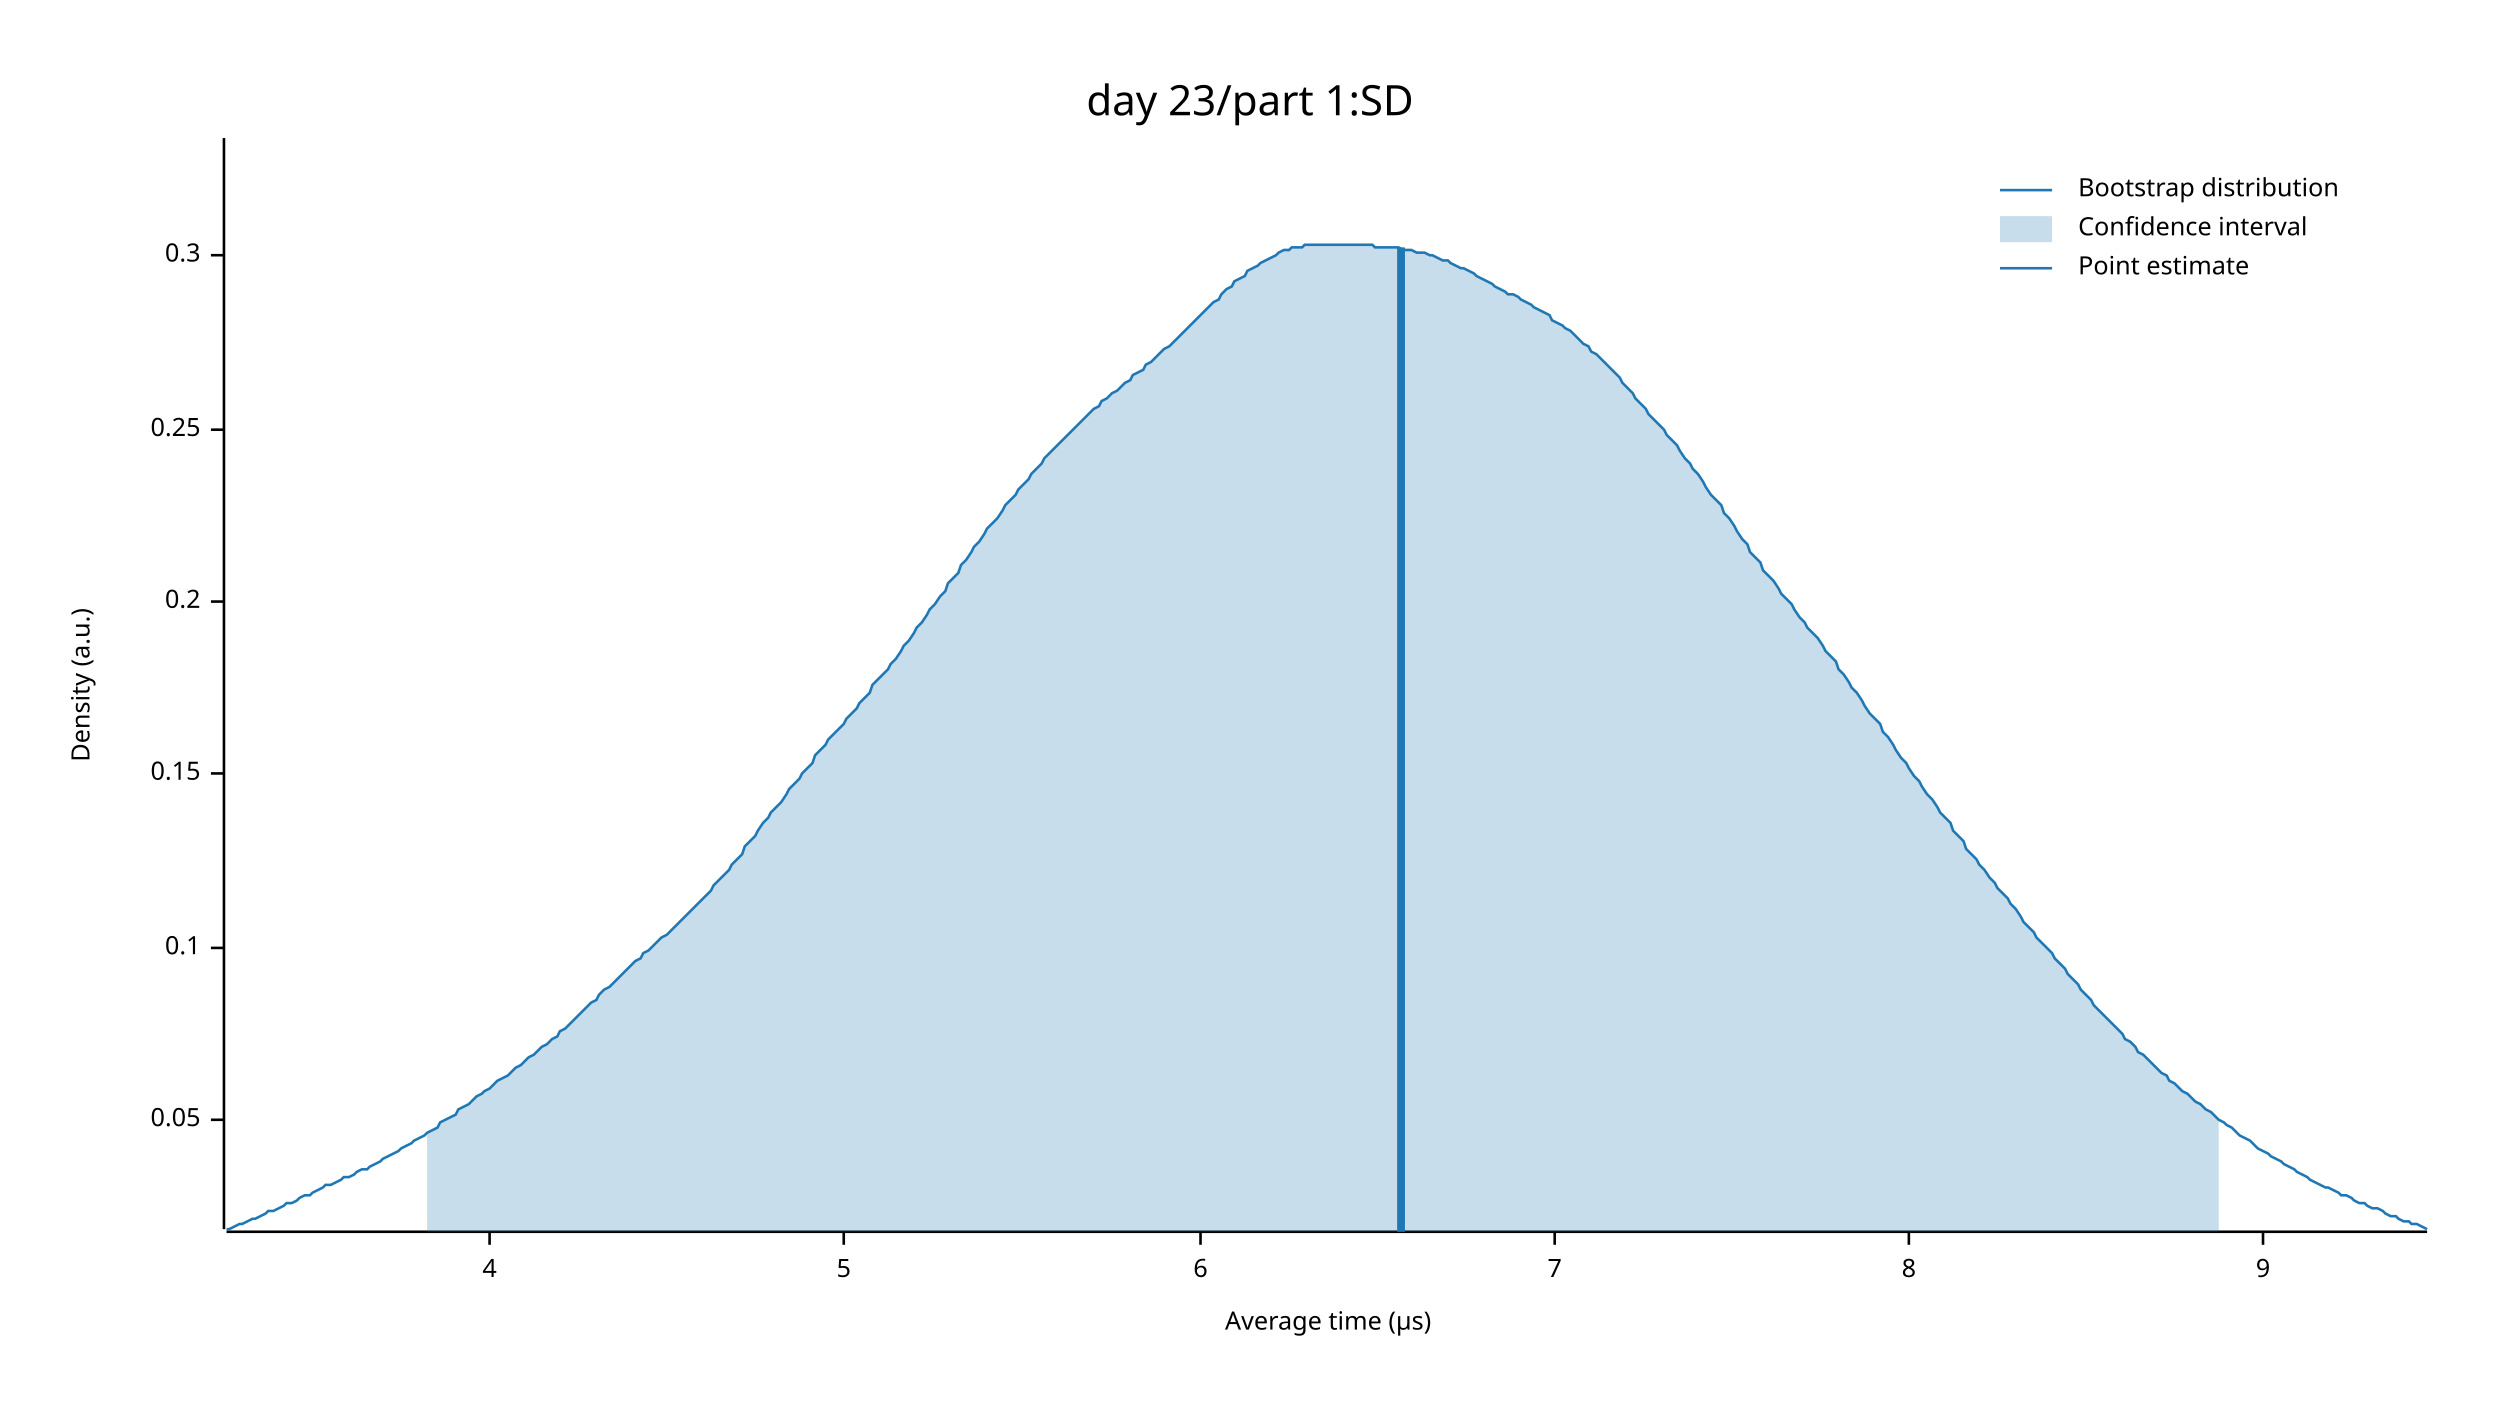
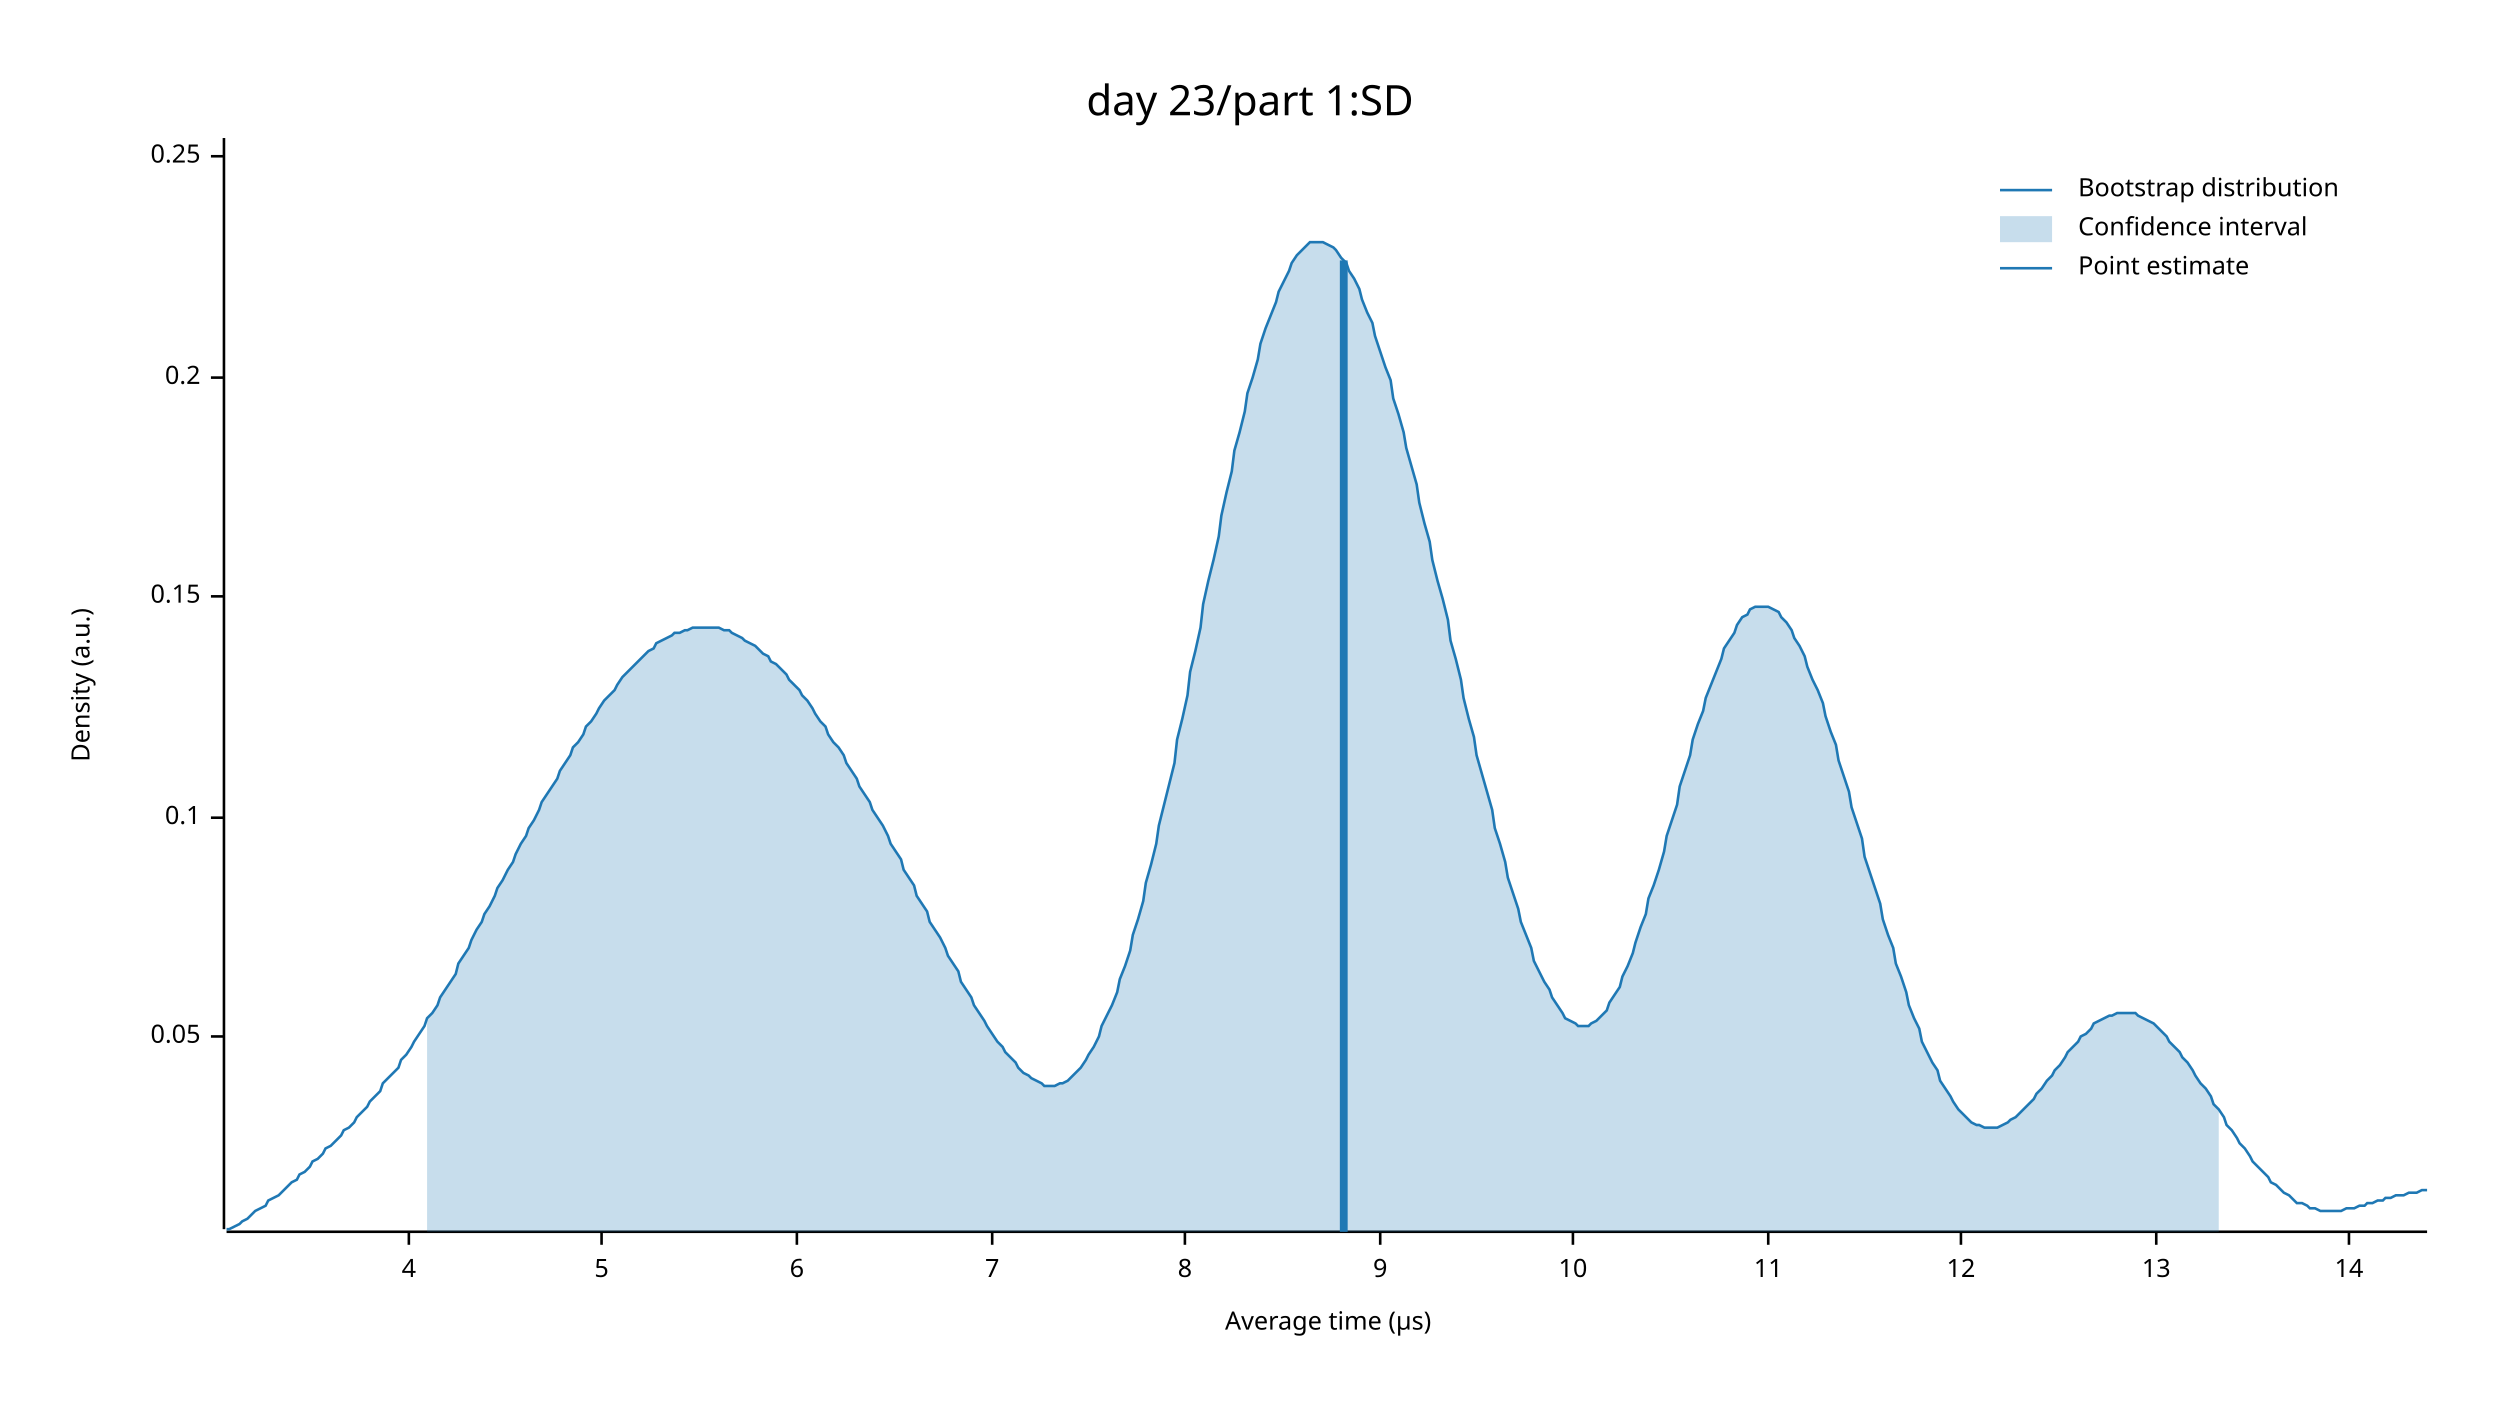
<svg xmlns="http://www.w3.org/2000/svg" width="960" height="540" viewBox="0 0 960 540">
  <text x="480" y="32" dy="0.76em" text-anchor="middle" font-family="sans-serif" font-size="16.129" opacity="1" fill="#000000">
day 23/part 1:SD
</text>
  <text x="27" y="263" dy="0.76em" text-anchor="middle" font-family="sans-serif" font-size="9.677" opacity="1" fill="#000000" transform="rotate(270, 27, 263)">
Density (a.u.)
</text>
  <text x="510" y="513" dy="-0.5ex" text-anchor="middle" font-family="sans-serif" font-size="9.677" opacity="1" fill="#000000">
Average time (µs)
</text>
  <polyline fill="none" opacity="1" stroke="#000000" stroke-width="1" points="86,53 86,472 " />
-   <text x="77" y="430" dy="0.5ex" text-anchor="end" font-family="sans-serif" font-size="9.677" opacity="1" fill="#000000">
+   <text x="77" y="398" dy="0.5ex" text-anchor="end" font-family="sans-serif" font-size="9.677" opacity="1" fill="#000000">
0.05
</text>
-   <polyline fill="none" opacity="1" stroke="#000000" stroke-width="1" points="81,430 86,430 " />
-   <text x="77" y="364" dy="0.5ex" text-anchor="end" font-family="sans-serif" font-size="9.677" opacity="1" fill="#000000">
+   <polyline fill="none" opacity="1" stroke="#000000" stroke-width="1" points="81,398 86,398 " />
+   <text x="77" y="314" dy="0.5ex" text-anchor="end" font-family="sans-serif" font-size="9.677" opacity="1" fill="#000000">
0.1
</text>
-   <polyline fill="none" opacity="1" stroke="#000000" stroke-width="1" points="81,364 86,364 " />
-   <text x="77" y="297" dy="0.5ex" text-anchor="end" font-family="sans-serif" font-size="9.677" opacity="1" fill="#000000">
+   <polyline fill="none" opacity="1" stroke="#000000" stroke-width="1" points="81,314 86,314 " />
+   <text x="77" y="229" dy="0.5ex" text-anchor="end" font-family="sans-serif" font-size="9.677" opacity="1" fill="#000000">
0.15
</text>
-   <polyline fill="none" opacity="1" stroke="#000000" stroke-width="1" points="81,297 86,297 " />
-   <text x="77" y="231" dy="0.5ex" text-anchor="end" font-family="sans-serif" font-size="9.677" opacity="1" fill="#000000">
+   <polyline fill="none" opacity="1" stroke="#000000" stroke-width="1" points="81,229 86,229 " />
+   <text x="77" y="145" dy="0.5ex" text-anchor="end" font-family="sans-serif" font-size="9.677" opacity="1" fill="#000000">
0.2
</text>
-   <polyline fill="none" opacity="1" stroke="#000000" stroke-width="1" points="81,231 86,231 " />
-   <text x="77" y="165" dy="0.5ex" text-anchor="end" font-family="sans-serif" font-size="9.677" opacity="1" fill="#000000">
+   <polyline fill="none" opacity="1" stroke="#000000" stroke-width="1" points="81,145 86,145 " />
+   <text x="77" y="60" dy="0.5ex" text-anchor="end" font-family="sans-serif" font-size="9.677" opacity="1" fill="#000000">
0.25
</text>
-   <polyline fill="none" opacity="1" stroke="#000000" stroke-width="1" points="81,165 86,165 " />
-   <text x="77" y="98" dy="0.5ex" text-anchor="end" font-family="sans-serif" font-size="9.677" opacity="1" fill="#000000">
- 0.3
- </text>
-   <polyline fill="none" opacity="1" stroke="#000000" stroke-width="1" points="81,98 86,98 " />
+   <polyline fill="none" opacity="1" stroke="#000000" stroke-width="1" points="81,60 86,60 " />
  <polyline fill="none" opacity="1" stroke="#000000" stroke-width="1" points="87,473 932,473 " />
-   <text x="188" y="483" dy="0.76em" text-anchor="middle" font-family="sans-serif" font-size="9.677" opacity="1" fill="#000000">
+   <text x="157" y="483" dy="0.76em" text-anchor="middle" font-family="sans-serif" font-size="9.677" opacity="1" fill="#000000">
4
</text>
-   <polyline fill="none" opacity="1" stroke="#000000" stroke-width="1" points="188,473 188,478 " />
-   <text x="324" y="483" dy="0.76em" text-anchor="middle" font-family="sans-serif" font-size="9.677" opacity="1" fill="#000000">
+   <polyline fill="none" opacity="1" stroke="#000000" stroke-width="1" points="157,473 157,478 " />
+   <text x="231" y="483" dy="0.76em" text-anchor="middle" font-family="sans-serif" font-size="9.677" opacity="1" fill="#000000">
5
</text>
-   <polyline fill="none" opacity="1" stroke="#000000" stroke-width="1" points="324,473 324,478 " />
-   <text x="461" y="483" dy="0.76em" text-anchor="middle" font-family="sans-serif" font-size="9.677" opacity="1" fill="#000000">
+   <polyline fill="none" opacity="1" stroke="#000000" stroke-width="1" points="231,473 231,478 " />
+   <text x="306" y="483" dy="0.76em" text-anchor="middle" font-family="sans-serif" font-size="9.677" opacity="1" fill="#000000">
6
</text>
-   <polyline fill="none" opacity="1" stroke="#000000" stroke-width="1" points="461,473 461,478 " />
-   <text x="597" y="483" dy="0.76em" text-anchor="middle" font-family="sans-serif" font-size="9.677" opacity="1" fill="#000000">
+   <polyline fill="none" opacity="1" stroke="#000000" stroke-width="1" points="306,473 306,478 " />
+   <text x="381" y="483" dy="0.76em" text-anchor="middle" font-family="sans-serif" font-size="9.677" opacity="1" fill="#000000">
7
</text>
-   <polyline fill="none" opacity="1" stroke="#000000" stroke-width="1" points="597,473 597,478 " />
-   <text x="733" y="483" dy="0.76em" text-anchor="middle" font-family="sans-serif" font-size="9.677" opacity="1" fill="#000000">
+   <polyline fill="none" opacity="1" stroke="#000000" stroke-width="1" points="381,473 381,478 " />
+   <text x="455" y="483" dy="0.76em" text-anchor="middle" font-family="sans-serif" font-size="9.677" opacity="1" fill="#000000">
8
</text>
-   <polyline fill="none" opacity="1" stroke="#000000" stroke-width="1" points="733,473 733,478 " />
-   <text x="869" y="483" dy="0.76em" text-anchor="middle" font-family="sans-serif" font-size="9.677" opacity="1" fill="#000000">
+   <polyline fill="none" opacity="1" stroke="#000000" stroke-width="1" points="455,473 455,478 " />
+   <text x="530" y="483" dy="0.76em" text-anchor="middle" font-family="sans-serif" font-size="9.677" opacity="1" fill="#000000">
9
</text>
-   <polyline fill="none" opacity="1" stroke="#000000" stroke-width="1" points="869,473 869,478 " />
-   <polyline fill="none" opacity="1" stroke="#1F78B4" stroke-width="1" points="87,472 88,472 90,471 92,470 93,470 95,469 97,468 98,468 100,467 102,466 103,465 105,465 107,464 109,463 110,462 112,462 114,461 115,460 117,459 119,459 120,458 122,457 124,456 125,455 127,455 129,454 131,453 132,452 134,452 136,451 137,450 139,449 141,449 142,448 144,447 146,446 147,445 149,444 151,443 153,442 154,441 156,440 158,439 159,438 161,437 163,436 164,435 166,434 168,433 169,431 171,430 173,429 175,428 176,426 178,425 180,424 181,423 183,421 185,420 186,419 188,418 190,416 191,415 193,414 195,413 197,411 198,410 200,409 202,407 203,406 205,405 207,403 208,402 210,401 212,399 214,398 215,396 217,395 219,393 220,392 222,390 224,388 225,387 227,385 229,384 230,382 232,380 234,379 236,377 237,376 239,374 241,372 242,371 244,369 246,368 247,366 249,365 251,363 252,362 254,360 256,359 258,357 259,356 261,354 263,352 264,351 266,349 268,347 269,346 271,344 273,342 274,340 276,338 278,336 280,334 281,332 283,330 285,328 286,325 288,323 290,321 291,319 293,316 295,314 296,312 298,310 300,308 302,305 303,303 305,301 307,299 308,297 310,295 312,293 313,290 315,288 317,286 318,284 320,282 322,280 324,278 325,276 327,274 329,272 330,270 332,268 334,266 335,263 337,261 339,259 341,257 342,255 344,253 346,250 347,248 349,246 351,243 352,241 354,239 356,236 357,234 359,232 361,229 363,227 364,224 366,222 368,220 369,217 371,215 373,212 374,210 376,208 378,205 379,203 381,201 383,199 385,196 386,194 388,192 390,190 391,188 393,186 395,184 396,182 398,180 400,178 401,176 403,174 405,172 407,170 408,169 410,167 412,165 413,164 415,162 417,160 418,159 420,157 422,156 423,154 425,153 427,151 429,150 430,149 432,147 434,146 435,144 437,143 439,142 440,140 442,139 444,137 445,136 447,134 449,133 451,131 452,130 454,128 456,126 457,125 459,123 461,121 462,120 464,118 466,116 468,115 469,113 471,111 473,110 474,108 476,107 478,106 479,104 481,103 483,102 484,101 486,100 488,99 490,98 491,97 493,96 495,96 496,95 498,95 500,95 501,94 503,94 505,94 506,94 508,94 510,94 512,94 513,94 515,94 517,94 518,94 520,94 522,94 523,94 525,94 527,94 528,95 530,95 532,95 534,95 535,95 537,95 539,96 540,96 542,96 544,97 545,97 547,97 549,98 550,98 552,99 554,100 556,100 557,101 559,102 561,103 562,103 564,104 566,105 567,106 569,107 571,108 573,109 574,110 576,111 578,112 579,113 581,113 583,114 584,115 586,116 588,117 589,118 591,119 593,120 595,121 596,123 598,124 600,125 601,126 603,127 605,129 606,130 608,132 610,133 611,135 613,136 615,138 617,140 618,141 620,143 622,145 623,147 625,149 627,151 628,153 630,155 632,157 633,159 635,161 637,163 639,165 640,167 642,169 644,171 645,173 647,176 649,178 650,180 652,182 654,185 655,187 657,190 659,192 661,194 662,197 664,199 666,202 667,204 669,207 671,209 672,212 674,214 676,216 677,219 679,221 681,223 683,226 684,228 686,230 688,232 689,234 691,237 693,239 694,241 696,243 698,245 700,248 701,250 703,252 705,254 706,257 708,259 710,262 711,264 713,266 715,269 716,271 718,274 720,276 722,278 723,281 725,283 727,286 728,288 730,291 732,293 733,295 735,298 737,300 738,302 740,305 742,307 744,310 745,312 747,314 749,316 750,319 752,321 754,323 755,326 757,328 759,330 760,332 762,334 764,337 766,339 767,341 769,343 771,345 772,347 774,349 776,352 777,354 779,356 781,358 782,360 784,362 786,364 788,366 789,368 791,370 793,372 794,374 796,376 798,378 799,380 801,382 803,384 804,386 806,388 808,390 810,392 811,393 813,395 815,397 816,399 818,400 820,402 821,404 823,405 825,407 827,409 828,410 830,412 832,413 833,415 835,416 837,418 838,419 840,420 842,422 843,423 845,424 847,426 849,427 850,428 852,430 854,431 855,432 857,433 859,435 860,436 862,437 864,438 865,439 867,441 869,442 871,443 872,444 874,445 876,446 877,447 879,448 881,449 882,450 884,451 886,452 887,453 889,454 891,455 893,456 894,456 896,457 898,458 899,459 901,459 903,460 904,461 906,462 908,462 909,463 911,464 913,464 915,465 916,466 918,467 920,467 921,468 923,469 925,469 926,470 928,470 930,471 932,472 " />
-   <polygon opacity="0.25" fill="#1F78B4" points="164,435 166,434 168,433 169,431 171,430 173,429 175,428 176,426 178,425 180,424 181,423 183,421 185,420 186,419 188,418 190,416 191,415 193,414 195,413 197,411 198,410 200,409 202,407 203,406 205,405 207,403 208,402 210,401 212,399 214,398 215,396 217,395 219,393 220,392 222,390 224,388 225,387 227,385 229,384 230,382 232,380 234,379 236,377 237,376 239,374 241,372 242,371 244,369 246,368 247,366 249,365 251,363 252,362 254,360 256,359 258,357 259,356 261,354 263,352 264,351 266,349 268,347 269,346 271,344 273,342 274,340 276,338 278,336 280,334 281,332 283,330 285,328 286,325 288,323 290,321 291,319 293,316 295,314 296,312 298,310 300,308 302,305 303,303 305,301 307,299 308,297 310,295 312,293 313,290 315,288 317,286 318,284 320,282 322,280 324,278 325,276 327,274 329,272 330,270 332,268 334,266 335,263 337,261 339,259 341,257 342,255 344,253 346,250 347,248 349,246 351,243 352,241 354,239 356,236 357,234 359,232 361,229 363,227 364,224 366,222 368,220 369,217 371,215 373,212 374,210 376,208 378,205 379,203 381,201 383,199 385,196 386,194 388,192 390,190 391,188 393,186 395,184 396,182 398,180 400,178 401,176 403,174 405,172 407,170 408,169 410,167 412,165 413,164 415,162 417,160 418,159 420,157 422,156 423,154 425,153 427,151 429,150 430,149 432,147 434,146 435,144 437,143 439,142 440,140 442,139 444,137 445,136 447,134 449,133 451,131 452,130 454,128 456,126 457,125 459,123 461,121 462,120 464,118 466,116 468,115 469,113 471,111 473,110 474,108 476,107 478,106 479,104 481,103 483,102 484,101 486,100 488,99 490,98 491,97 493,96 495,96 496,95 498,95 500,95 501,94 503,94 505,94 506,94 508,94 510,94 512,94 513,94 515,94 517,94 518,94 520,94 522,94 523,94 525,94 527,94 528,95 530,95 532,95 534,95 535,95 537,95 539,96 540,96 542,96 544,97 545,97 547,97 549,98 550,98 552,99 554,100 556,100 557,101 559,102 561,103 562,103 564,104 566,105 567,106 569,107 571,108 573,109 574,110 576,111 578,112 579,113 581,113 583,114 584,115 586,116 588,117 589,118 591,119 593,120 595,121 596,123 598,124 600,125 601,126 603,127 605,129 606,130 608,132 610,133 611,135 613,136 615,138 617,140 618,141 620,143 622,145 623,147 625,149 627,151 628,153 630,155 632,157 633,159 635,161 637,163 639,165 640,167 642,169 644,171 645,173 647,176 649,178 650,180 652,182 654,185 655,187 657,190 659,192 661,194 662,197 664,199 666,202 667,204 669,207 671,209 672,212 674,214 676,216 677,219 679,221 681,223 683,226 684,228 686,230 688,232 689,234 691,237 693,239 694,241 696,243 698,245 700,248 701,250 703,252 705,254 706,257 708,259 710,262 711,264 713,266 715,269 716,271 718,274 720,276 722,278 723,281 725,283 727,286 728,288 730,291 732,293 733,295 735,298 737,300 738,302 740,305 742,307 744,310 745,312 747,314 749,316 750,319 752,321 754,323 755,326 757,328 759,330 760,332 762,334 764,337 766,339 767,341 769,343 771,345 772,347 774,349 776,352 777,354 779,356 781,358 782,360 784,362 786,364 788,366 789,368 791,370 793,372 794,374 796,376 798,378 799,380 801,382 803,384 804,386 806,388 808,390 810,392 811,393 813,395 815,397 816,399 818,400 820,402 821,404 823,405 825,407 827,409 828,410 830,412 832,413 833,415 835,416 837,418 838,419 840,420 842,422 843,423 845,424 847,426 849,427 850,428 852,430 852,473 164,473 " />
-   <polyline fill="none" opacity="1" stroke="#1F78B4" stroke-width="3" points="538,473 538,95 " />
+   <polyline fill="none" opacity="1" stroke="#000000" stroke-width="1" points="530,473 530,478 " />
+   <text x="604" y="483" dy="0.76em" text-anchor="middle" font-family="sans-serif" font-size="9.677" opacity="1" fill="#000000">
+ 10
+ </text>
+   <polyline fill="none" opacity="1" stroke="#000000" stroke-width="1" points="604,473 604,478 " />
+   <text x="679" y="483" dy="0.76em" text-anchor="middle" font-family="sans-serif" font-size="9.677" opacity="1" fill="#000000">
+ 11
+ </text>
+   <polyline fill="none" opacity="1" stroke="#000000" stroke-width="1" points="679,473 679,478 " />
+   <text x="753" y="483" dy="0.76em" text-anchor="middle" font-family="sans-serif" font-size="9.677" opacity="1" fill="#000000">
+ 12
+ </text>
+   <polyline fill="none" opacity="1" stroke="#000000" stroke-width="1" points="753,473 753,478 " />
+   <text x="828" y="483" dy="0.76em" text-anchor="middle" font-family="sans-serif" font-size="9.677" opacity="1" fill="#000000">
+ 13
+ </text>
+   <polyline fill="none" opacity="1" stroke="#000000" stroke-width="1" points="828,473 828,478 " />
+   <text x="902" y="483" dy="0.76em" text-anchor="middle" font-family="sans-serif" font-size="9.677" opacity="1" fill="#000000">
+ 14
+ </text>
+   <polyline fill="none" opacity="1" stroke="#000000" stroke-width="1" points="902,473 902,478 " />
+   <polyline fill="none" opacity="1" stroke="#1F78B4" stroke-width="1" points="87,472 88,472 90,471 92,470 93,469 95,468 97,466 98,465 100,464 102,463 103,461 105,460 107,459 109,457 110,456 112,454 114,453 115,451 117,450 119,448 120,446 122,445 124,443 125,441 127,440 129,438 131,436 132,434 134,433 136,431 137,429 139,427 141,425 142,423 144,421 146,419 147,416 149,414 151,412 153,410 154,407 156,405 158,402 159,400 161,397 163,394 164,391 166,389 168,386 169,383 171,380 173,377 175,374 176,370 178,367 180,364 181,361 183,357 185,354 186,351 188,348 190,344 191,341 193,338 195,334 197,331 198,328 200,324 202,321 203,318 205,315 207,311 208,308 210,305 212,302 214,299 215,296 217,293 219,290 220,287 222,285 224,282 225,279 227,277 229,274 230,272 232,269 234,267 236,265 237,263 239,260 241,258 242,257 244,255 246,253 247,252 249,250 251,249 252,247 254,246 256,245 258,244 259,243 261,243 263,242 264,242 266,241 268,241 269,241 271,241 273,241 274,241 276,241 278,242 280,242 281,243 283,244 285,245 286,246 288,247 290,248 291,249 293,251 295,252 296,254 298,255 300,257 302,259 303,261 305,263 307,265 308,267 310,269 312,272 313,274 315,277 317,279 318,282 320,285 322,287 324,290 325,293 327,296 329,299 330,302 332,305 334,308 335,311 337,314 339,317 341,321 342,324 344,327 346,330 347,334 349,337 351,340 352,344 354,347 356,350 357,354 359,357 361,360 363,364 364,367 366,370 368,373 369,377 371,380 373,383 374,386 376,389 378,392 379,394 381,397 383,400 385,402 386,404 388,406 390,408 391,410 393,412 395,413 396,414 398,415 400,416 401,417 403,417 405,417 407,416 408,416 410,415 412,413 413,412 415,410 417,407 418,405 420,402 422,398 423,394 425,390 427,386 429,381 430,376 432,371 434,365 435,359 437,353 439,346 440,339 442,332 444,324 445,317 447,309 449,301 451,293 452,284 454,276 456,267 457,258 459,250 461,241 462,232 464,223 466,215 468,206 469,198 471,189 473,181 474,173 476,166 478,158 479,151 481,145 483,138 484,132 486,126 488,121 490,116 491,112 493,108 495,104 496,101 498,98 500,96 501,95 503,93 505,93 506,93 508,93 510,94 512,95 513,96 515,99 517,101 518,104 520,107 522,111 523,115 525,120 527,124 528,129 530,135 532,141 534,146 535,153 537,159 539,166 540,172 542,179 544,186 545,193 547,201 549,208 550,215 552,223 554,230 556,238 557,246 559,253 561,261 562,268 564,276 566,283 567,290 569,297 571,304 573,311 574,318 576,324 578,331 579,337 581,343 583,349 584,354 586,359 588,364 589,369 591,373 593,377 595,380 596,383 598,386 600,389 601,391 603,392 605,393 606,394 608,394 610,394 611,393 613,392 615,390 617,388 618,385 620,382 622,379 623,375 625,371 627,366 628,362 630,356 632,351 633,345 635,340 637,334 639,327 640,321 642,315 644,309 645,302 647,296 649,290 650,284 652,278 654,273 655,268 657,263 659,258 661,253 662,249 664,246 666,243 667,240 669,237 671,236 672,234 674,233 676,233 677,233 679,233 681,234 683,235 684,237 686,239 688,242 689,245 691,248 693,252 694,256 696,261 698,265 700,270 701,275 703,281 705,286 706,292 708,298 710,304 711,310 713,316 715,322 716,329 718,335 720,341 722,347 723,353 725,359 727,364 728,370 730,375 732,381 733,386 735,391 737,395 738,400 740,404 742,408 744,411 745,415 747,418 749,421 750,423 752,426 754,428 755,429 757,431 759,432 760,432 762,433 764,433 766,433 767,433 769,432 771,431 772,430 774,429 776,427 777,426 779,424 781,422 782,420 784,418 786,415 788,413 789,411 791,409 793,406 794,404 796,402 798,400 799,398 801,397 803,395 804,393 806,392 808,391 810,390 811,390 813,389 815,389 816,389 818,389 820,389 821,390 823,391 825,392 827,393 828,394 830,396 832,398 833,400 835,402 837,404 838,406 840,408 842,411 843,413 845,416 847,418 849,421 850,424 852,426 854,429 855,432 857,434 859,437 860,439 862,441 864,444 865,446 867,448 869,450 871,452 872,454 874,455 876,457 877,458 879,459 881,461 882,462 884,462 886,463 887,464 889,464 891,465 893,465 894,465 896,465 898,465 899,465 901,464 903,464 904,464 906,463 908,463 909,462 911,462 913,461 915,461 916,460 918,460 920,459 921,459 923,459 925,458 926,458 928,458 930,457 932,457 " />
+   <polygon opacity="0.25" fill="#1F78B4" points="164,391 166,389 168,386 169,383 171,380 173,377 175,374 176,370 178,367 180,364 181,361 183,357 185,354 186,351 188,348 190,344 191,341 193,338 195,334 197,331 198,328 200,324 202,321 203,318 205,315 207,311 208,308 210,305 212,302 214,299 215,296 217,293 219,290 220,287 222,285 224,282 225,279 227,277 229,274 230,272 232,269 234,267 236,265 237,263 239,260 241,258 242,257 244,255 246,253 247,252 249,250 251,249 252,247 254,246 256,245 258,244 259,243 261,243 263,242 264,242 266,241 268,241 269,241 271,241 273,241 274,241 276,241 278,242 280,242 281,243 283,244 285,245 286,246 288,247 290,248 291,249 293,251 295,252 296,254 298,255 300,257 302,259 303,261 305,263 307,265 308,267 310,269 312,272 313,274 315,277 317,279 318,282 320,285 322,287 324,290 325,293 327,296 329,299 330,302 332,305 334,308 335,311 337,314 339,317 341,321 342,324 344,327 346,330 347,334 349,337 351,340 352,344 354,347 356,350 357,354 359,357 361,360 363,364 364,367 366,370 368,373 369,377 371,380 373,383 374,386 376,389 378,392 379,394 381,397 383,400 385,402 386,404 388,406 390,408 391,410 393,412 395,413 396,414 398,415 400,416 401,417 403,417 405,417 407,416 408,416 410,415 412,413 413,412 415,410 417,407 418,405 420,402 422,398 423,394 425,390 427,386 429,381 430,376 432,371 434,365 435,359 437,353 439,346 440,339 442,332 444,324 445,317 447,309 449,301 451,293 452,284 454,276 456,267 457,258 459,250 461,241 462,232 464,223 466,215 468,206 469,198 471,189 473,181 474,173 476,166 478,158 479,151 481,145 483,138 484,132 486,126 488,121 490,116 491,112 493,108 495,104 496,101 498,98 500,96 501,95 503,93 505,93 506,93 508,93 510,94 512,95 513,96 515,99 517,101 518,104 520,107 522,111 523,115 525,120 527,124 528,129 530,135 532,141 534,146 535,153 537,159 539,166 540,172 542,179 544,186 545,193 547,201 549,208 550,215 552,223 554,230 556,238 557,246 559,253 561,261 562,268 564,276 566,283 567,290 569,297 571,304 573,311 574,318 576,324 578,331 579,337 581,343 583,349 584,354 586,359 588,364 589,369 591,373 593,377 595,380 596,383 598,386 600,389 601,391 603,392 605,393 606,394 608,394 610,394 611,393 613,392 615,390 617,388 618,385 620,382 622,379 623,375 625,371 627,366 628,362 630,356 632,351 633,345 635,340 637,334 639,327 640,321 642,315 644,309 645,302 647,296 649,290 650,284 652,278 654,273 655,268 657,263 659,258 661,253 662,249 664,246 666,243 667,240 669,237 671,236 672,234 674,233 676,233 677,233 679,233 681,234 683,235 684,237 686,239 688,242 689,245 691,248 693,252 694,256 696,261 698,265 700,270 701,275 703,281 705,286 706,292 708,298 710,304 711,310 713,316 715,322 716,329 718,335 720,341 722,347 723,353 725,359 727,364 728,370 730,375 732,381 733,386 735,391 737,395 738,400 740,404 742,408 744,411 745,415 747,418 749,421 750,423 752,426 754,428 755,429 757,431 759,432 760,432 762,433 764,433 766,433 767,433 769,432 771,431 772,430 774,429 776,427 777,426 779,424 781,422 782,420 784,418 786,415 788,413 789,411 791,409 793,406 794,404 796,402 798,400 799,398 801,397 803,395 804,393 806,392 808,391 810,390 811,390 813,389 815,389 816,389 818,389 820,389 821,390 823,391 825,392 827,393 828,394 830,396 832,398 833,400 835,402 837,404 838,406 840,408 842,411 843,413 845,416 847,418 849,421 850,424 852,426 852,473 164,473 " />
+   <polyline fill="none" opacity="1" stroke="#1F78B4" stroke-width="3" points="516,473 516,100 " />
  <text x="798" y="68" dy="0.76em" text-anchor="start" font-family="sans-serif" font-size="9.677" opacity="1" fill="#000000">
Bootstrap distribution
</text>
  <text x="798" y="83" dy="0.76em" text-anchor="start" font-family="sans-serif" font-size="9.677" opacity="1" fill="#000000">
Confidence interval
</text>
  <text x="798" y="98" dy="0.76em" text-anchor="start" font-family="sans-serif" font-size="9.677" opacity="1" fill="#000000">
Point estimate
</text>
  <polyline fill="none" opacity="1" stroke="#1F78B4" stroke-width="1" points="768,73 788,73 " />
  <rect x="768" y="83" width="20" height="10" opacity="0.25" fill="#1F78B4" stroke="none" />
  <polyline fill="none" opacity="1" stroke="#1F78B4" stroke-width="1" points="768,103 788,103 " />
</svg>
